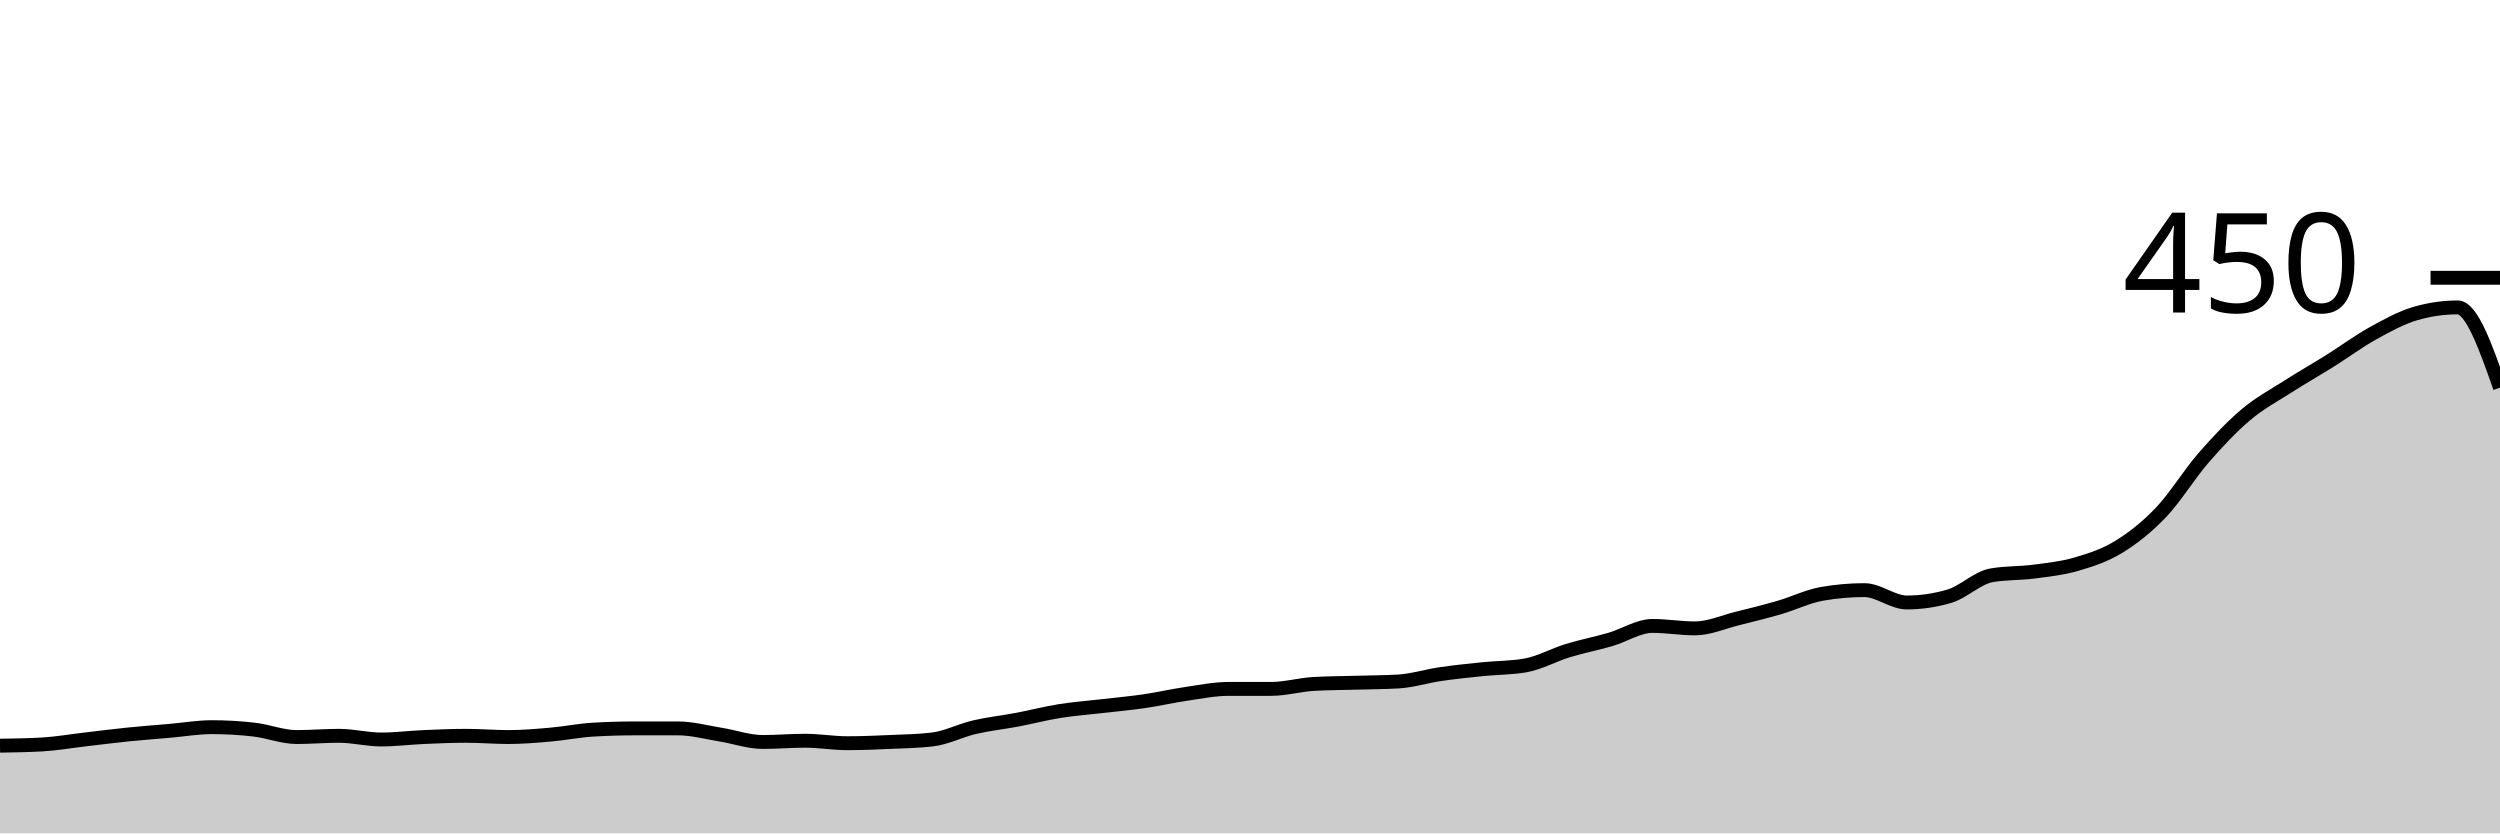
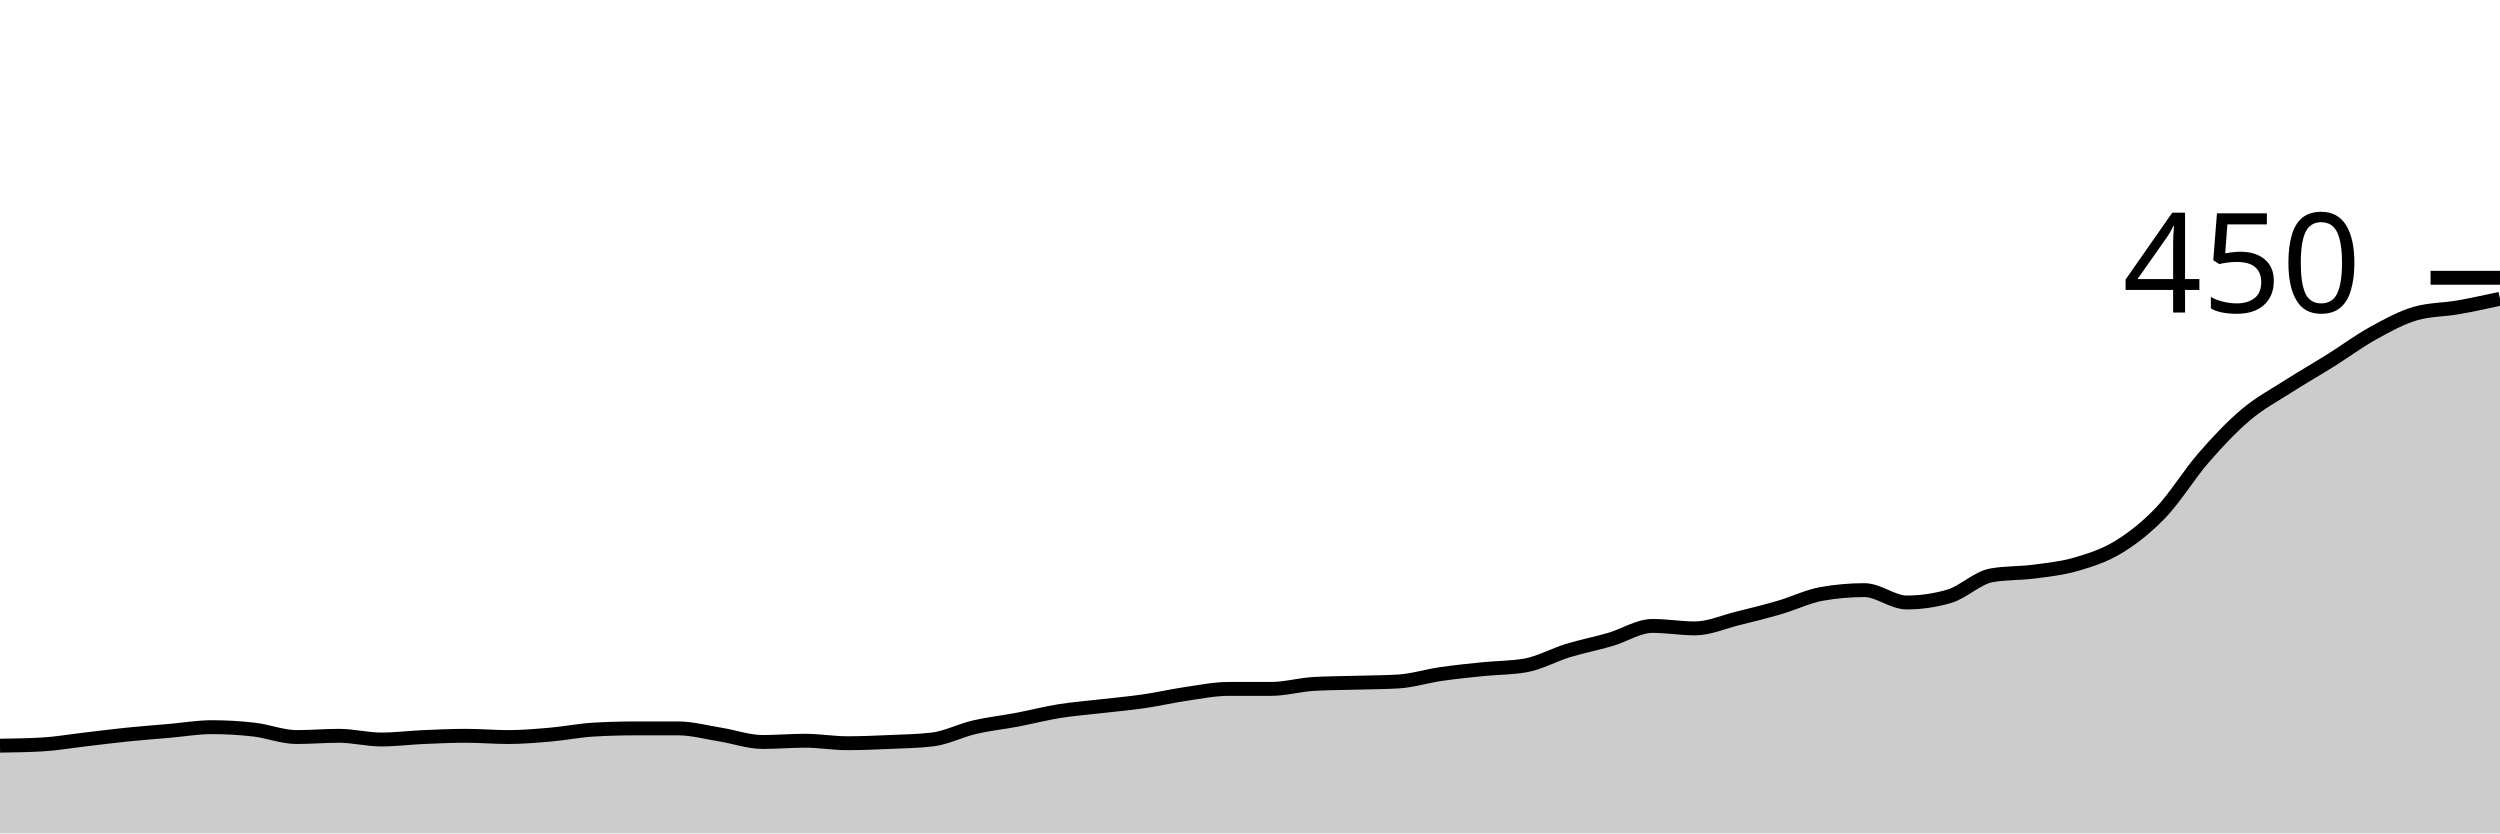
<svg xmlns="http://www.w3.org/2000/svg" viewBox="0 0 180 60">
  <g transform="translate(0,20)">
-     <path class="area" fill="rgba(0, 0, 0, 0.2)" d="M0,33.689C1.017,33.674,2.034,33.659,3.051,33.6C4.068,33.541,5.085,33.363,6.102,33.244C7.119,33.126,8.136,32.993,9.153,32.889C10.169,32.785,11.186,32.711,12.203,32.622C13.22,32.533,14.237,32.356,15.254,32.356C16.271,32.356,17.288,32.415,18.305,32.533C19.322,32.652,20.339,33.067,21.356,33.067C22.373,33.067,23.39,32.978,24.407,32.978C25.424,32.978,26.441,33.244,27.458,33.244C28.475,33.244,29.492,33.111,30.508,33.067C31.525,33.022,32.542,32.978,33.559,32.978C34.576,32.978,35.593,33.067,36.61,33.067C37.627,33.067,38.644,32.978,39.661,32.889C40.678,32.8,41.695,32.593,42.712,32.533C43.729,32.474,44.746,32.444,45.763,32.444C46.78,32.444,47.797,32.444,48.814,32.444C49.831,32.444,50.847,32.726,51.864,32.889C52.881,33.052,53.898,33.422,54.915,33.422C55.932,33.422,56.949,33.333,57.966,33.333C58.983,33.333,60,33.511,61.017,33.511C62.034,33.511,63.051,33.467,64.068,33.422C65.085,33.378,66.102,33.363,67.119,33.244C68.136,33.126,69.153,32.593,70.169,32.356C71.186,32.119,72.203,32.015,73.22,31.822C74.237,31.63,75.254,31.363,76.271,31.2C77.288,31.037,78.305,30.963,79.322,30.844C80.339,30.726,81.356,30.637,82.373,30.489C83.39,30.341,84.407,30.104,85.424,29.956C86.441,29.807,87.458,29.6,88.475,29.6C89.492,29.6,90.508,29.6,91.525,29.6C92.542,29.6,93.559,29.304,94.576,29.244C95.593,29.185,96.61,29.185,97.627,29.156C98.644,29.126,99.661,29.126,100.678,29.067C101.695,29.007,102.712,28.681,103.729,28.533C104.746,28.385,105.763,28.281,106.78,28.178C107.797,28.074,108.814,28.089,109.831,27.911C110.847,27.733,111.864,27.156,112.881,26.844C113.898,26.533,114.915,26.341,115.932,26.044C116.949,25.748,117.966,25.067,118.983,25.067C120,25.067,121.017,25.244,122.034,25.244C123.051,25.244,124.068,24.785,125.085,24.533C126.102,24.281,127.119,24.03,128.136,23.733C129.153,23.437,130.169,22.933,131.186,22.756C132.203,22.578,133.22,22.489,134.237,22.489C135.254,22.489,136.271,23.378,137.288,23.378C138.305,23.378,139.322,23.23,140.339,22.933C141.356,22.637,142.373,21.6,143.39,21.422C144.407,21.244,145.424,21.289,146.441,21.156C147.458,21.022,148.475,20.919,149.492,20.622C150.508,20.326,151.525,20,152.542,19.378C153.559,18.756,154.576,17.956,155.593,16.889C156.61,15.822,157.627,14.148,158.644,12.978C159.661,11.807,160.678,10.726,161.695,9.867C162.712,9.007,163.729,8.474,164.746,7.822C165.763,7.17,166.78,6.593,167.797,5.956C168.814,5.319,169.831,4.563,170.847,4C171.864,3.437,172.881,2.874,173.898,2.578C174.915,2.281,175.932,2.133,176.949,2.133C177.966,2.133,178.983,5.022,180,7.911L180,40C178.983,40,177.966,40,176.949,40C175.932,40,174.915,40,173.898,40C172.881,40,171.864,40,170.847,40C169.831,40,168.814,40,167.797,40C166.78,40,165.763,40,164.746,40C163.729,40,162.712,40,161.695,40C160.678,40,159.661,40,158.644,40C157.627,40,156.61,40,155.593,40C154.576,40,153.559,40,152.542,40C151.525,40,150.508,40,149.492,40C148.475,40,147.458,40,146.441,40C145.424,40,144.407,40,143.39,40C142.373,40,141.356,40,140.339,40C139.322,40,138.305,40,137.288,40C136.271,40,135.254,40,134.237,40C133.22,40,132.203,40,131.186,40C130.169,40,129.153,40,128.136,40C127.119,40,126.102,40,125.085,40C124.068,40,123.051,40,122.034,40C121.017,40,120,40,118.983,40C117.966,40,116.949,40,115.932,40C114.915,40,113.898,40,112.881,40C111.864,40,110.847,40,109.831,40C108.814,40,107.797,40,106.78,40C105.763,40,104.746,40,103.729,40C102.712,40,101.695,40,100.678,40C99.661,40,98.644,40,97.627,40C96.61,40,95.593,40,94.576,40C93.559,40,92.542,40,91.525,40C90.508,40,89.492,40,88.475,40C87.458,40,86.441,40,85.424,40C84.407,40,83.39,40,82.373,40C81.356,40,80.339,40,79.322,40C78.305,40,77.288,40,76.271,40C75.254,40,74.237,40,73.22,40C72.203,40,71.186,40,70.169,40C69.153,40,68.136,40,67.119,40C66.102,40,65.085,40,64.068,40C63.051,40,62.034,40,61.017,40C60,40,58.983,40,57.966,40C56.949,40,55.932,40,54.915,40C53.898,40,52.881,40,51.864,40C50.847,40,49.831,40,48.814,40C47.797,40,46.78,40,45.763,40C44.746,40,43.729,40,42.712,40C41.695,40,40.678,40,39.661,40C38.644,40,37.627,40,36.61,40C35.593,40,34.576,40,33.559,40C32.542,40,31.525,40,30.508,40C29.492,40,28.475,40,27.458,40C26.441,40,25.424,40,24.407,40C23.39,40,22.373,40,21.356,40C20.339,40,19.322,40,18.305,40C17.288,40,16.271,40,15.254,40C14.237,40,13.22,40,12.203,40C11.186,40,10.169,40,9.153,40C8.136,40,7.119,40,6.102,40C5.085,40,4.068,40,3.051,40C2.034,40,1.017,40,0,40Z" />
-     <path class="line" stroke="black" fill="none" d="M0,33.689C1.017,33.674,2.034,33.659,3.051,33.6C4.068,33.541,5.085,33.363,6.102,33.244C7.119,33.126,8.136,32.993,9.153,32.889C10.169,32.785,11.186,32.711,12.203,32.622C13.22,32.533,14.237,32.356,15.254,32.356C16.271,32.356,17.288,32.415,18.305,32.533C19.322,32.652,20.339,33.067,21.356,33.067C22.373,33.067,23.39,32.978,24.407,32.978C25.424,32.978,26.441,33.244,27.458,33.244C28.475,33.244,29.492,33.111,30.508,33.067C31.525,33.022,32.542,32.978,33.559,32.978C34.576,32.978,35.593,33.067,36.61,33.067C37.627,33.067,38.644,32.978,39.661,32.889C40.678,32.8,41.695,32.593,42.712,32.533C43.729,32.474,44.746,32.444,45.763,32.444C46.78,32.444,47.797,32.444,48.814,32.444C49.831,32.444,50.847,32.726,51.864,32.889C52.881,33.052,53.898,33.422,54.915,33.422C55.932,33.422,56.949,33.333,57.966,33.333C58.983,33.333,60,33.511,61.017,33.511C62.034,33.511,63.051,33.467,64.068,33.422C65.085,33.378,66.102,33.363,67.119,33.244C68.136,33.126,69.153,32.593,70.169,32.356C71.186,32.119,72.203,32.015,73.22,31.822C74.237,31.63,75.254,31.363,76.271,31.2C77.288,31.037,78.305,30.963,79.322,30.844C80.339,30.726,81.356,30.637,82.373,30.489C83.39,30.341,84.407,30.104,85.424,29.956C86.441,29.807,87.458,29.6,88.475,29.6C89.492,29.6,90.508,29.6,91.525,29.6C92.542,29.6,93.559,29.304,94.576,29.244C95.593,29.185,96.61,29.185,97.627,29.156C98.644,29.126,99.661,29.126,100.678,29.067C101.695,29.007,102.712,28.681,103.729,28.533C104.746,28.385,105.763,28.281,106.78,28.178C107.797,28.074,108.814,28.089,109.831,27.911C110.847,27.733,111.864,27.156,112.881,26.844C113.898,26.533,114.915,26.341,115.932,26.044C116.949,25.748,117.966,25.067,118.983,25.067C120,25.067,121.017,25.244,122.034,25.244C123.051,25.244,124.068,24.785,125.085,24.533C126.102,24.281,127.119,24.03,128.136,23.733C129.153,23.437,130.169,22.933,131.186,22.756C132.203,22.578,133.22,22.489,134.237,22.489C135.254,22.489,136.271,23.378,137.288,23.378C138.305,23.378,139.322,23.23,140.339,22.933C141.356,22.637,142.373,21.6,143.39,21.422C144.407,21.244,145.424,21.289,146.441,21.156C147.458,21.022,148.475,20.919,149.492,20.622C150.508,20.326,151.525,20,152.542,19.378C153.559,18.756,154.576,17.956,155.593,16.889C156.61,15.822,157.627,14.148,158.644,12.978C159.661,11.807,160.678,10.726,161.695,9.867C162.712,9.007,163.729,8.474,164.746,7.822C165.763,7.17,166.78,6.593,167.797,5.956C168.814,5.319,169.831,4.563,170.847,4C171.864,3.437,172.881,2.874,173.898,2.578C174.915,2.281,175.932,2.133,176.949,2.133C177.966,2.133,178.983,5.022,180,7.911" />
+     <path class="area" fill="rgba(0, 0, 0, 0.2)" d="M0,33.689C1.017,33.674,2.034,33.659,3.051,33.6C4.068,33.541,5.085,33.363,6.102,33.244C7.119,33.126,8.136,32.993,9.153,32.889C10.169,32.785,11.186,32.711,12.203,32.622C13.22,32.533,14.237,32.356,15.254,32.356C16.271,32.356,17.288,32.415,18.305,32.533C19.322,32.652,20.339,33.067,21.356,33.067C22.373,33.067,23.39,32.978,24.407,32.978C25.424,32.978,26.441,33.244,27.458,33.244C28.475,33.244,29.492,33.111,30.508,33.067C31.525,33.022,32.542,32.978,33.559,32.978C34.576,32.978,35.593,33.067,36.61,33.067C37.627,33.067,38.644,32.978,39.661,32.889C40.678,32.8,41.695,32.593,42.712,32.533C43.729,32.474,44.746,32.444,45.763,32.444C46.78,32.444,47.797,32.444,48.814,32.444C49.831,32.444,50.847,32.726,51.864,32.889C52.881,33.052,53.898,33.422,54.915,33.422C55.932,33.422,56.949,33.333,57.966,33.333C58.983,33.333,60,33.511,61.017,33.511C62.034,33.511,63.051,33.467,64.068,33.422C65.085,33.378,66.102,33.363,67.119,33.244C68.136,33.126,69.153,32.593,70.169,32.356C71.186,32.119,72.203,32.015,73.22,31.822C74.237,31.63,75.254,31.363,76.271,31.2C77.288,31.037,78.305,30.963,79.322,30.844C80.339,30.726,81.356,30.637,82.373,30.489C83.39,30.341,84.407,30.104,85.424,29.956C86.441,29.807,87.458,29.6,88.475,29.6C89.492,29.6,90.508,29.6,91.525,29.6C92.542,29.6,93.559,29.304,94.576,29.244C95.593,29.185,96.61,29.185,97.627,29.156C98.644,29.126,99.661,29.126,100.678,29.067C101.695,29.007,102.712,28.681,103.729,28.533C104.746,28.385,105.763,28.281,106.78,28.178C107.797,28.074,108.814,28.089,109.831,27.911C110.847,27.733,111.864,27.156,112.881,26.844C113.898,26.533,114.915,26.341,115.932,26.044C116.949,25.748,117.966,25.067,118.983,25.067C120,25.067,121.017,25.244,122.034,25.244C123.051,25.244,124.068,24.785,125.085,24.533C126.102,24.281,127.119,24.03,128.136,23.733C129.153,23.437,130.169,22.933,131.186,22.756C132.203,22.578,133.22,22.489,134.237,22.489C135.254,22.489,136.271,23.378,137.288,23.378C138.305,23.378,139.322,23.23,140.339,22.933C141.356,22.637,142.373,21.6,143.39,21.422C144.407,21.244,145.424,21.289,146.441,21.156C147.458,21.022,148.475,20.919,149.492,20.622C150.508,20.326,151.525,20,152.542,19.378C153.559,18.756,154.576,17.956,155.593,16.889C156.61,15.822,157.627,14.148,158.644,12.978C159.661,11.807,160.678,10.726,161.695,9.867C162.712,9.007,163.729,8.474,164.746,7.822C165.763,7.17,166.78,6.593,167.797,5.956C168.814,5.319,169.831,4.563,170.847,4C171.864,3.437,172.881,2.874,173.898,2.578C174.915,2.281,175.932,2.311,176.949,2.133C177.966,1.956,178.983,1.733,180,1.511L180,40C178.983,40,177.966,40,176.949,40C175.932,40,174.915,40,173.898,40C172.881,40,171.864,40,170.847,40C169.831,40,168.814,40,167.797,40C166.78,40,165.763,40,164.746,40C163.729,40,162.712,40,161.695,40C160.678,40,159.661,40,158.644,40C157.627,40,156.61,40,155.593,40C154.576,40,153.559,40,152.542,40C151.525,40,150.508,40,149.492,40C148.475,40,147.458,40,146.441,40C145.424,40,144.407,40,143.39,40C142.373,40,141.356,40,140.339,40C139.322,40,138.305,40,137.288,40C136.271,40,135.254,40,134.237,40C133.22,40,132.203,40,131.186,40C130.169,40,129.153,40,128.136,40C127.119,40,126.102,40,125.085,40C124.068,40,123.051,40,122.034,40C121.017,40,120,40,118.983,40C117.966,40,116.949,40,115.932,40C114.915,40,113.898,40,112.881,40C111.864,40,110.847,40,109.831,40C108.814,40,107.797,40,106.78,40C105.763,40,104.746,40,103.729,40C102.712,40,101.695,40,100.678,40C99.661,40,98.644,40,97.627,40C96.61,40,95.593,40,94.576,40C93.559,40,92.542,40,91.525,40C90.508,40,89.492,40,88.475,40C87.458,40,86.441,40,85.424,40C84.407,40,83.39,40,82.373,40C81.356,40,80.339,40,79.322,40C78.305,40,77.288,40,76.271,40C75.254,40,74.237,40,73.22,40C72.203,40,71.186,40,70.169,40C69.153,40,68.136,40,67.119,40C66.102,40,65.085,40,64.068,40C63.051,40,62.034,40,61.017,40C60,40,58.983,40,57.966,40C56.949,40,55.932,40,54.915,40C53.898,40,52.881,40,51.864,40C50.847,40,49.831,40,48.814,40C47.797,40,46.78,40,45.763,40C44.746,40,43.729,40,42.712,40C41.695,40,40.678,40,39.661,40C38.644,40,37.627,40,36.61,40C35.593,40,34.576,40,33.559,40C32.542,40,31.525,40,30.508,40C29.492,40,28.475,40,27.458,40C26.441,40,25.424,40,24.407,40C23.39,40,22.373,40,21.356,40C20.339,40,19.322,40,18.305,40C17.288,40,16.271,40,15.254,40C14.237,40,13.22,40,12.203,40C11.186,40,10.169,40,9.153,40C8.136,40,7.119,40,6.102,40C5.085,40,4.068,40,3.051,40C2.034,40,1.017,40,0,40Z" />
+     <path class="line" stroke="black" fill="none" d="M0,33.689C1.017,33.674,2.034,33.659,3.051,33.6C4.068,33.541,5.085,33.363,6.102,33.244C7.119,33.126,8.136,32.993,9.153,32.889C10.169,32.785,11.186,32.711,12.203,32.622C13.22,32.533,14.237,32.356,15.254,32.356C16.271,32.356,17.288,32.415,18.305,32.533C19.322,32.652,20.339,33.067,21.356,33.067C22.373,33.067,23.39,32.978,24.407,32.978C25.424,32.978,26.441,33.244,27.458,33.244C28.475,33.244,29.492,33.111,30.508,33.067C31.525,33.022,32.542,32.978,33.559,32.978C34.576,32.978,35.593,33.067,36.61,33.067C37.627,33.067,38.644,32.978,39.661,32.889C40.678,32.8,41.695,32.593,42.712,32.533C43.729,32.474,44.746,32.444,45.763,32.444C46.78,32.444,47.797,32.444,48.814,32.444C49.831,32.444,50.847,32.726,51.864,32.889C52.881,33.052,53.898,33.422,54.915,33.422C55.932,33.422,56.949,33.333,57.966,33.333C58.983,33.333,60,33.511,61.017,33.511C62.034,33.511,63.051,33.467,64.068,33.422C65.085,33.378,66.102,33.363,67.119,33.244C68.136,33.126,69.153,32.593,70.169,32.356C71.186,32.119,72.203,32.015,73.22,31.822C74.237,31.63,75.254,31.363,76.271,31.2C77.288,31.037,78.305,30.963,79.322,30.844C80.339,30.726,81.356,30.637,82.373,30.489C83.39,30.341,84.407,30.104,85.424,29.956C86.441,29.807,87.458,29.6,88.475,29.6C89.492,29.6,90.508,29.6,91.525,29.6C92.542,29.6,93.559,29.304,94.576,29.244C95.593,29.185,96.61,29.185,97.627,29.156C98.644,29.126,99.661,29.126,100.678,29.067C101.695,29.007,102.712,28.681,103.729,28.533C104.746,28.385,105.763,28.281,106.78,28.178C107.797,28.074,108.814,28.089,109.831,27.911C110.847,27.733,111.864,27.156,112.881,26.844C113.898,26.533,114.915,26.341,115.932,26.044C116.949,25.748,117.966,25.067,118.983,25.067C120,25.067,121.017,25.244,122.034,25.244C123.051,25.244,124.068,24.785,125.085,24.533C126.102,24.281,127.119,24.03,128.136,23.733C129.153,23.437,130.169,22.933,131.186,22.756C132.203,22.578,133.22,22.489,134.237,22.489C135.254,22.489,136.271,23.378,137.288,23.378C138.305,23.378,139.322,23.23,140.339,22.933C141.356,22.637,142.373,21.6,143.39,21.422C144.407,21.244,145.424,21.289,146.441,21.156C147.458,21.022,148.475,20.919,149.492,20.622C150.508,20.326,151.525,20,152.542,19.378C153.559,18.756,154.576,17.956,155.593,16.889C156.61,15.822,157.627,14.148,158.644,12.978C159.661,11.807,160.678,10.726,161.695,9.867C162.712,9.007,163.729,8.474,164.746,7.822C165.763,7.17,166.78,6.593,167.797,5.956C168.814,5.319,169.831,4.563,170.847,4C171.864,3.437,172.881,2.874,173.898,2.578C174.915,2.281,175.932,2.311,176.949,2.133C177.966,1.956,178.983,1.733,180,1.511" />
    <path class="axis-ceiling" stroke-width="1" stroke="black" fill="none" d="M175,0L180,0" />
    <text class="axis-ceiling-label" font-family="sans-serif" text-anchor="end" font-size="10px" x="170" y="2.5">450</text>
  </g>
</svg>
